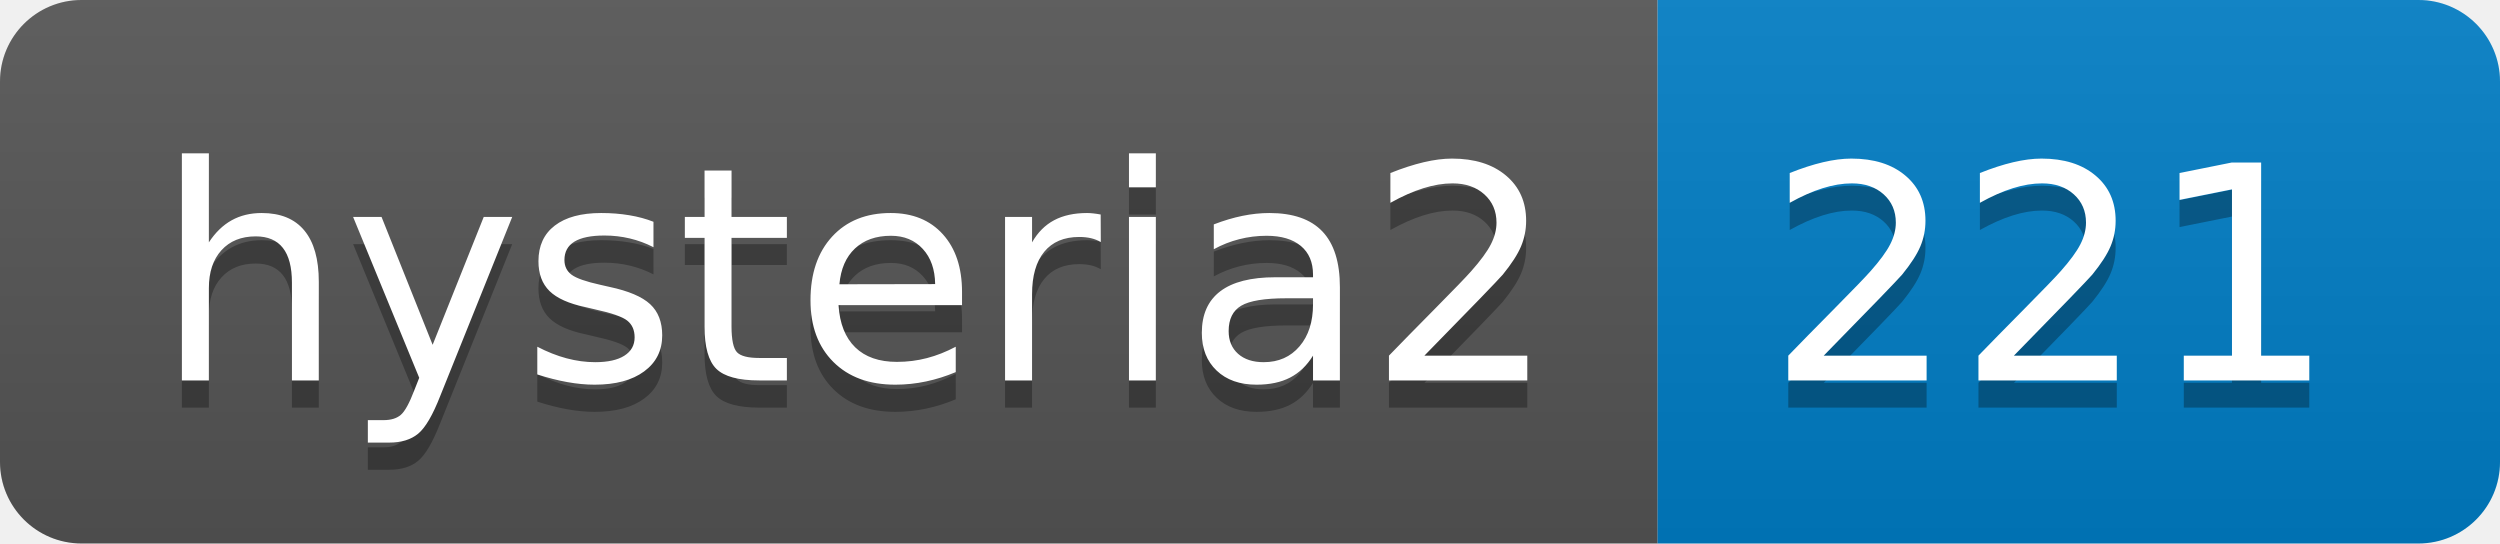
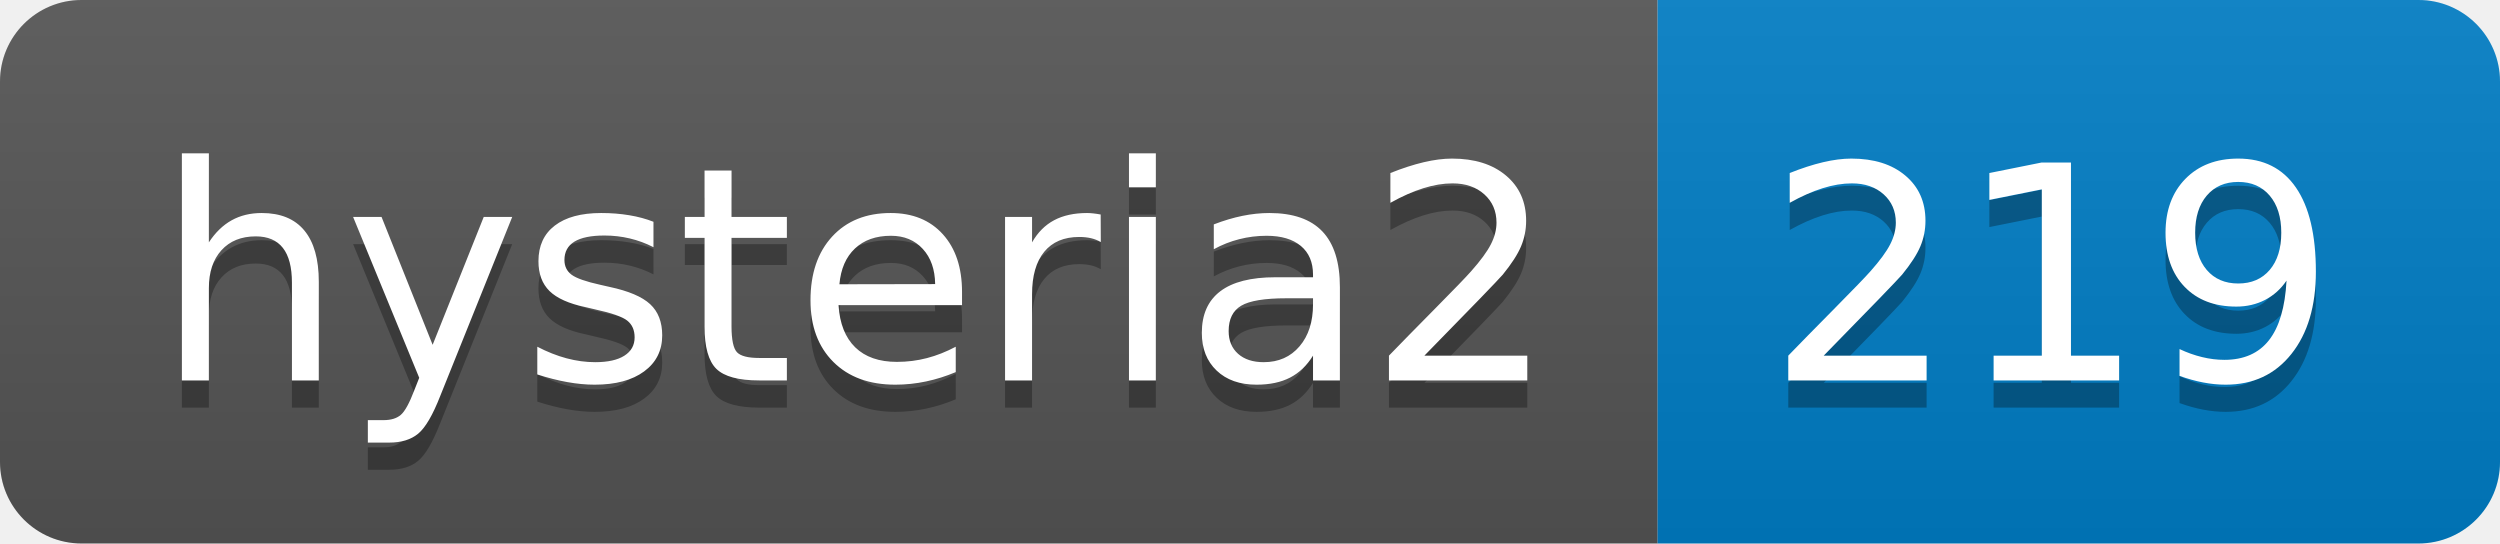
- <svg xmlns="http://www.w3.org/2000/svg" width="92" height="20" role="img" aria-label="hysteria2: 221">
+ <svg xmlns="http://www.w3.org/2000/svg" width="92" height="20" role="img" aria-label="hysteria2: 219">
  <linearGradient id="s" x2="0" y2="100%">
    <stop offset="0" stop-color="#bbb" stop-opacity=".1" />
    <stop offset="1" stop-opacity=".1" />
  </linearGradient>
  <clipPath id="r">
    <rect width="92" height="20" rx="3" fill="#fff" />
  </clipPath>
  <g clip-path="url(#r)">
    <rect width="61" height="20" fill="#555" />
    <rect x="61" width="31" height="20" fill="#007ec6" />
    <rect width="92" height="20" fill="url(#s)" />
  </g>
  <g fill="#fff" text-anchor="middle" font-family="Verdana,Geneva,DejaVu Sans,sans-serif" text-rendering="geometricPrecision" font-size="110">
    <text aria-hidden="true" x="315" y="150" fill="#010101" fill-opacity=".3" transform="scale(.1)" textLength="510">hysteria2</text>
    <text x="315" y="140" transform="scale(.1)" fill="#fff" textLength="510">hysteria2</text>
-     <text aria-hidden="true" x="755" y="150" fill="#010101" fill-opacity=".3" transform="scale(.1)" textLength="210">221</text>
-     <text x="755" y="140" transform="scale(.1)" fill="#fff" textLength="210">221</text>
+     <text aria-hidden="true" x="755" y="150" fill="#010101" fill-opacity=".3" transform="scale(.1)" textLength="210">219</text>
+     <text x="755" y="140" transform="scale(.1)" fill="#fff" textLength="210">219</text>
  </g>
</svg>
